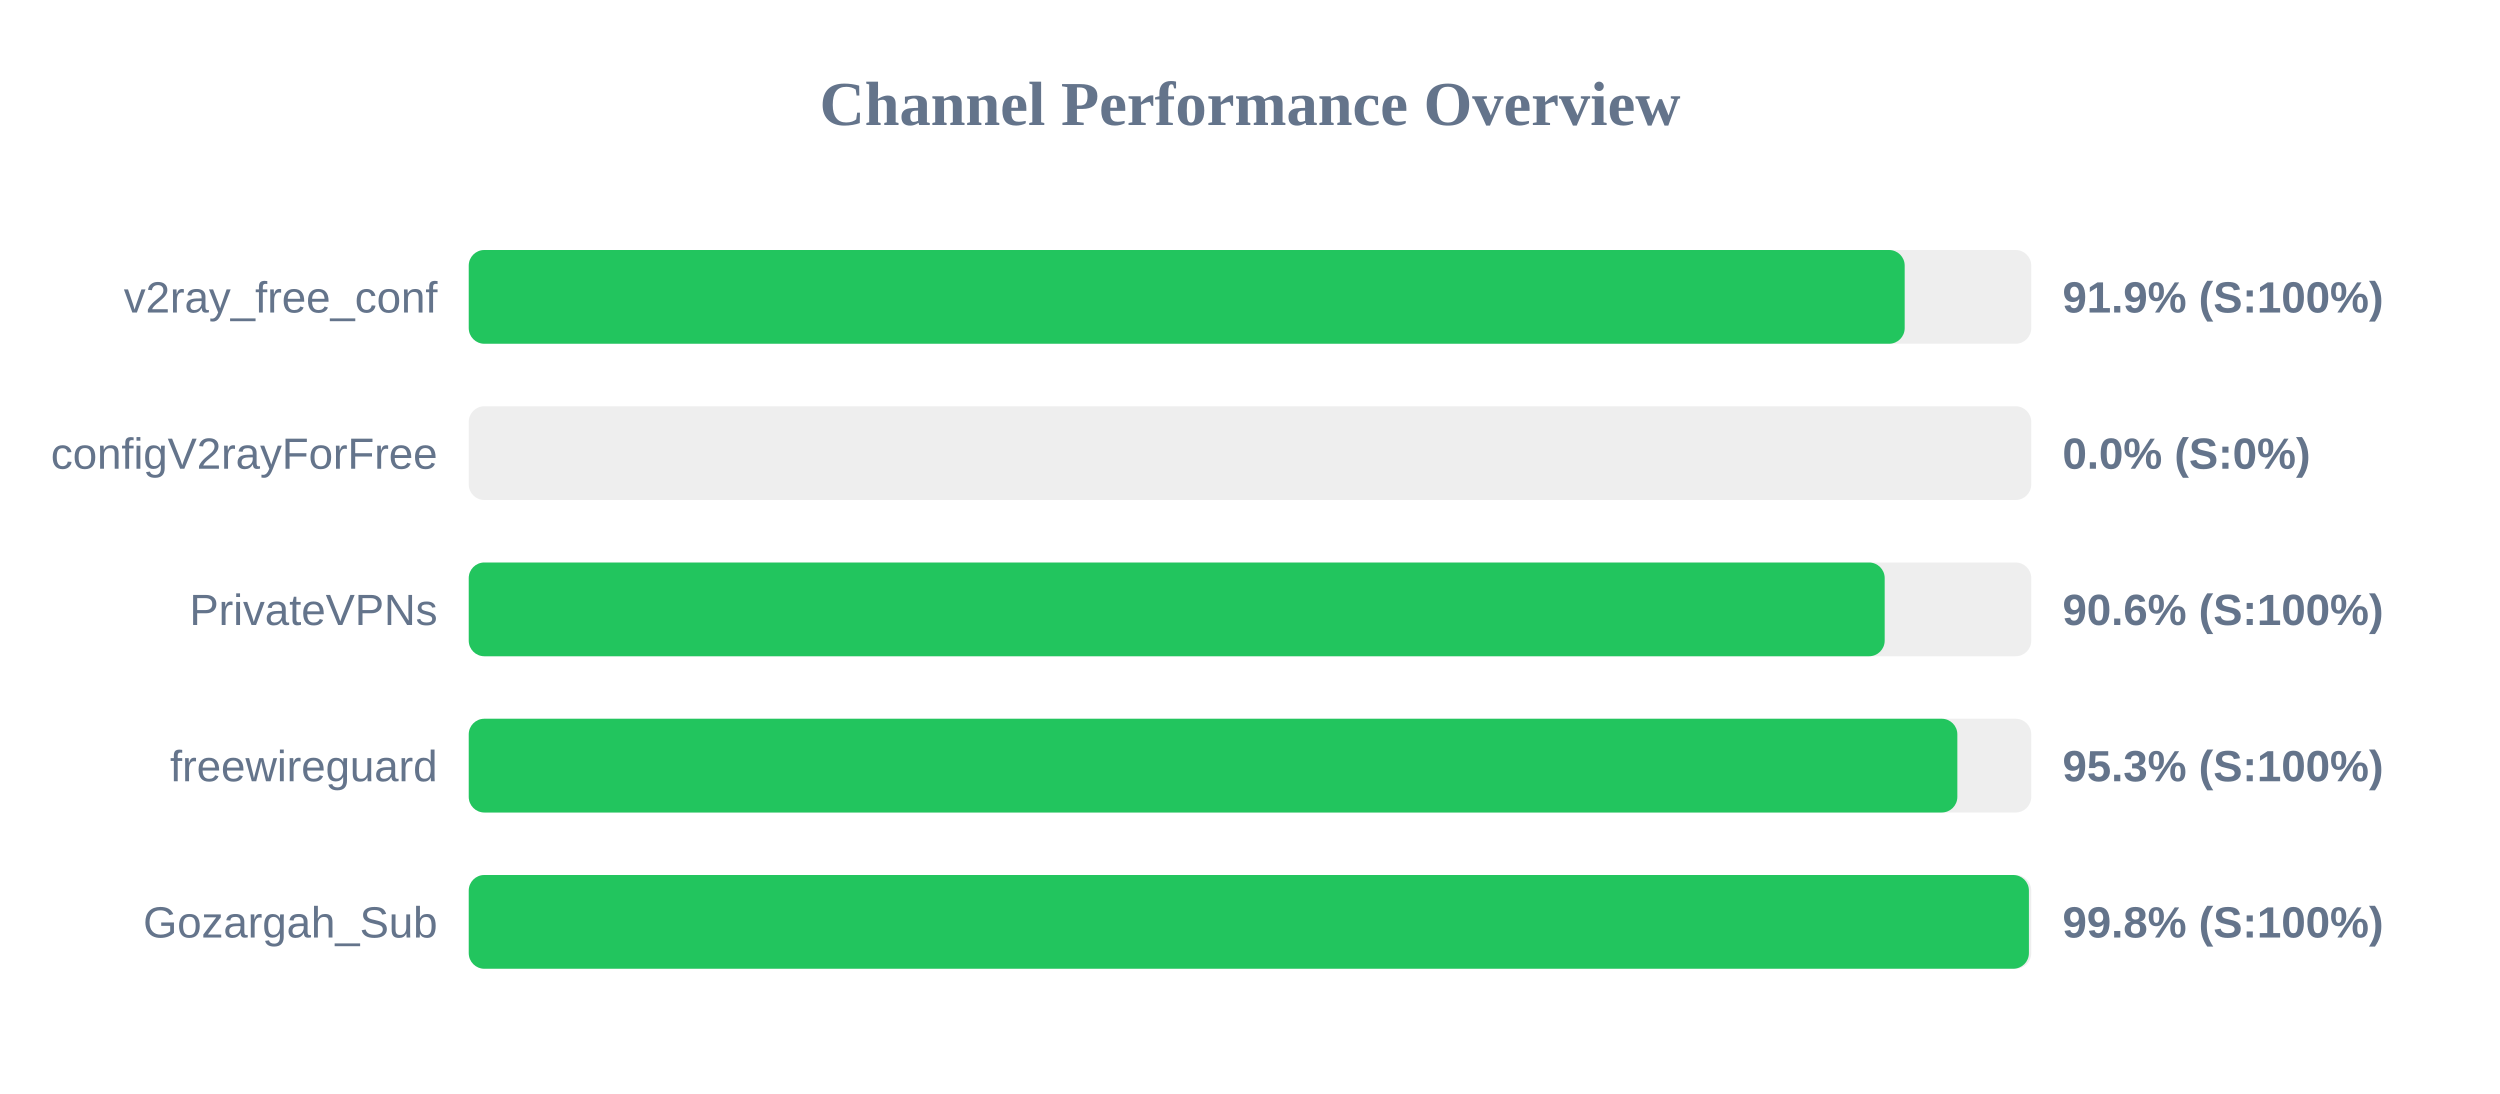
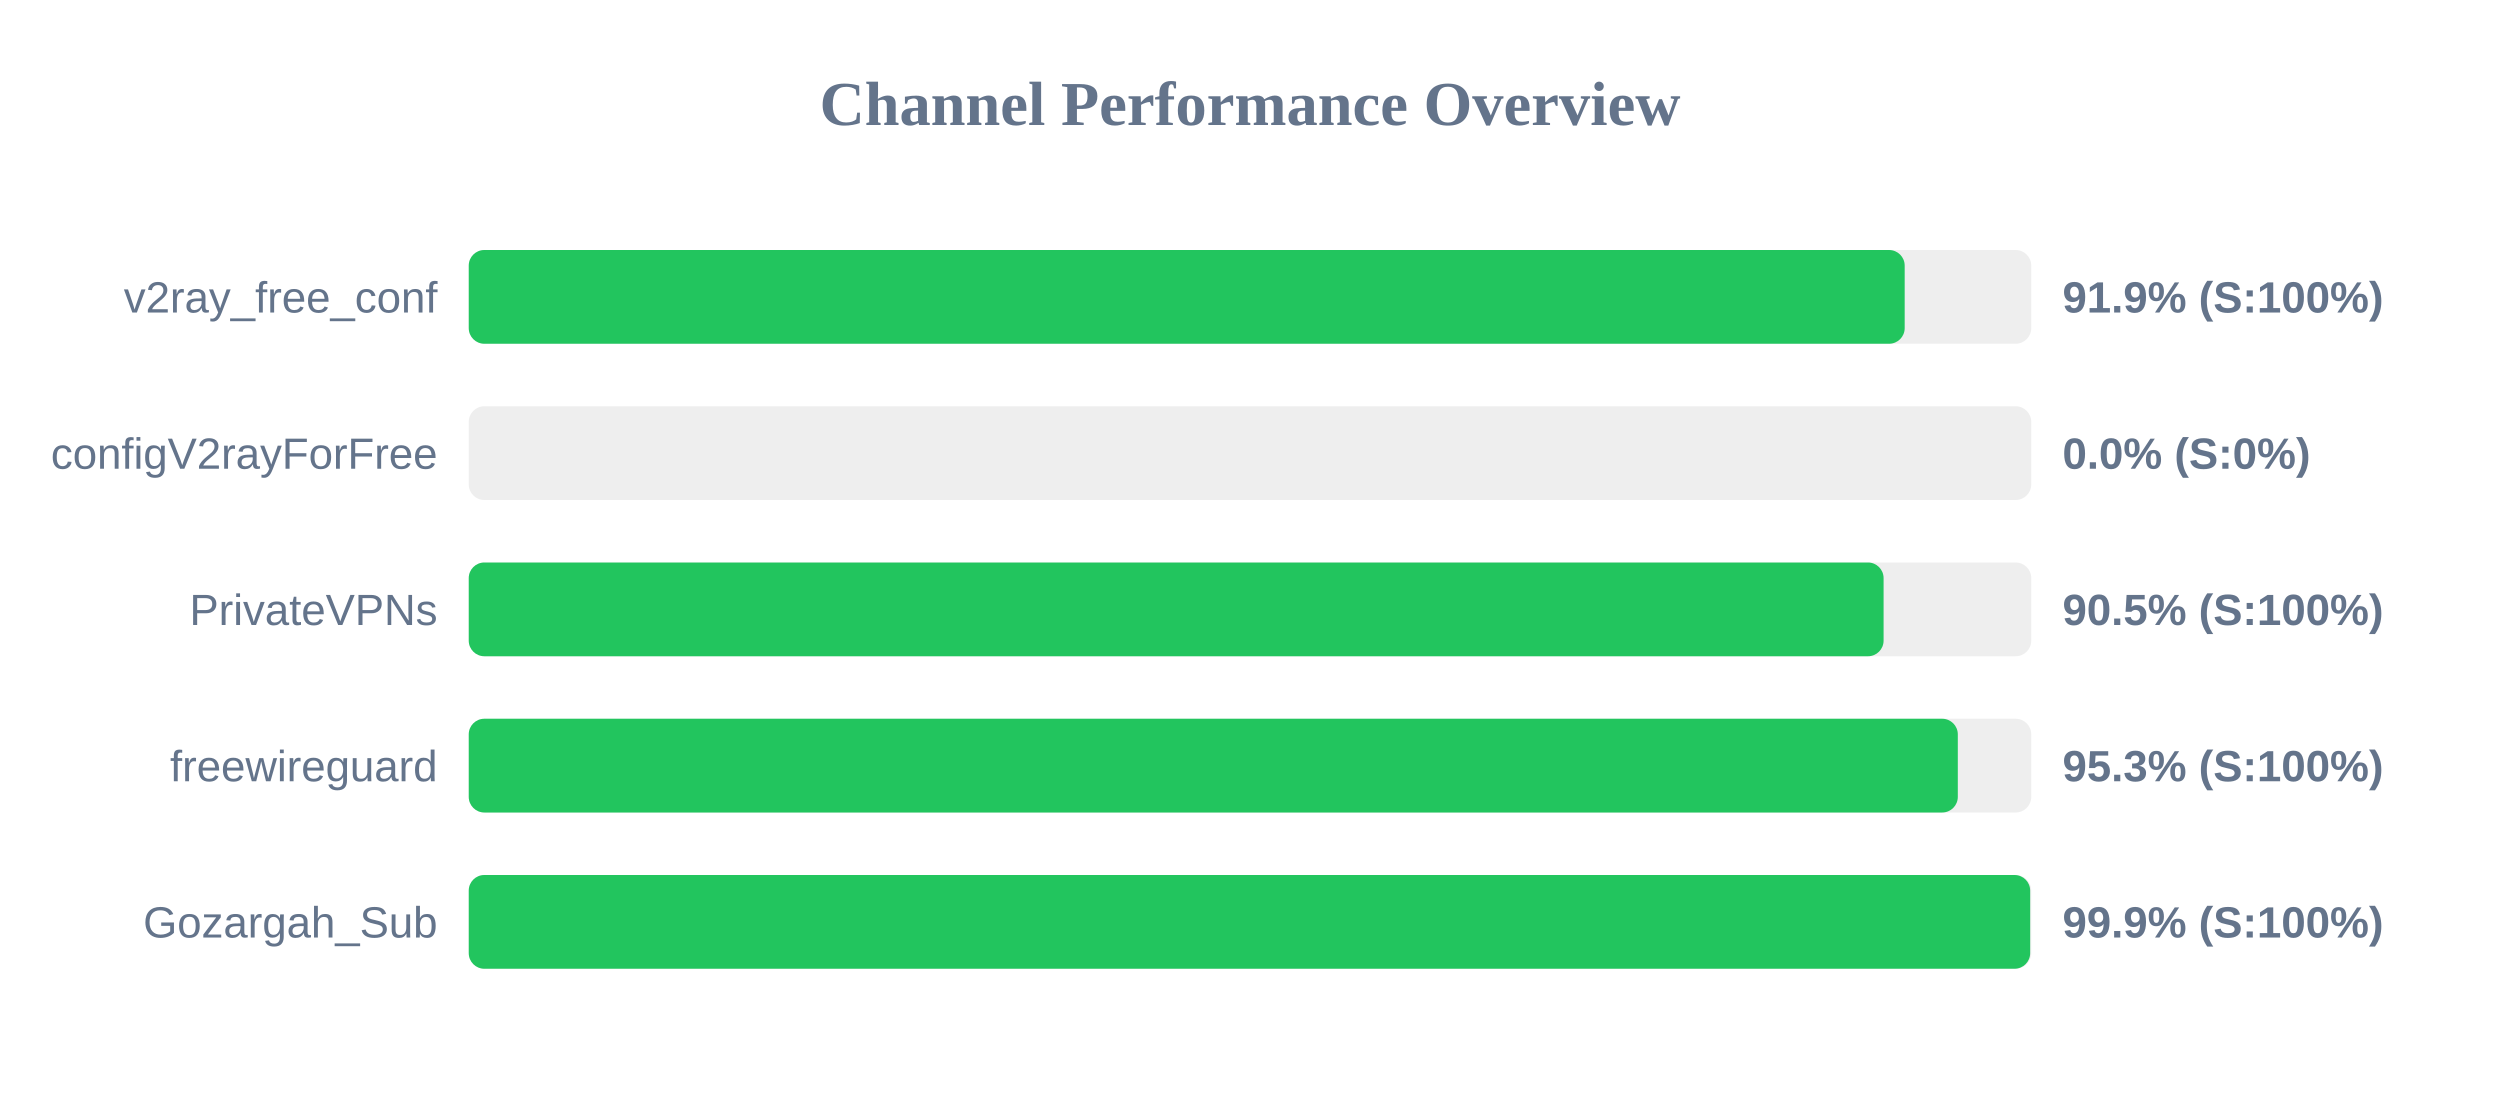
<svg xmlns="http://www.w3.org/2000/svg" width="800" height="350" version="1.1">
  <style>
        .row { font: 14px Arial; fill: #64748b; }
        .score { font: bold 14px Arial; fill: #64748b; }
    </style>
  <text x="400" y="40" text-anchor="middle" font-size="20px" font-weight="bold" fill="#64748b">Channel Performance Overview</text>
  <rect x="150" y="80" width="500" height="30" fill="#eee" rx="5" />
  <rect x="150" y="80" width="459.5" height="30" fill="#22c55e" rx="5" />
  <text x="140" y="100" text-anchor="end" class="row">v2ray_free_conf</text>
  <text x="660" y="100" text-anchor="start" class="score">91.9% (S:100%)</text>
  <rect x="150" y="130" width="500" height="30" fill="#eee" rx="5" />
  <rect x="150" y="130" width="0.0" height="30" fill="#ef4444" rx="5" />
  <text x="140" y="150" text-anchor="end" class="row">configV2rayForFree</text>
  <text x="660" y="150" text-anchor="start" class="score">0.0% (S:0%)</text>
  <rect x="150" y="180" width="500" height="30" fill="#eee" rx="5" />
-   <rect x="150" y="180" width="453.1" height="30" fill="#22c55e" rx="5" />
+   <rect x="150" y="180" width="452.75" height="30" fill="#22c55e" rx="5" />
  <text x="140" y="200" text-anchor="end" class="row">PrivateVPNs</text>
-   <text x="660" y="200" text-anchor="start" class="score">90.6% (S:100%)</text>
+   <text x="660" y="200" text-anchor="start" class="score">90.5% (S:100%)</text>
  <rect x="150" y="230" width="500" height="30" fill="#eee" rx="5" />
-   <rect x="150" y="230" width="476.35" height="30" fill="#22c55e" rx="5" />
+   <rect x="150" y="230" width="476.5" height="30" fill="#22c55e" rx="5" />
  <text x="140" y="250" text-anchor="end" class="row">freewireguard</text>
  <text x="660" y="250" text-anchor="start" class="score">95.3% (S:100%)</text>
  <rect x="150" y="280" width="500" height="30" fill="#eee" rx="5" />
-   <rect x="150" y="280" width="499.25" height="30" fill="#22c55e" rx="5" />
+   <rect x="150" y="280" width="499.65" height="30" fill="#22c55e" rx="5" />
  <text x="140" y="300" text-anchor="end" class="row">Gozargah_Sub</text>
-   <text x="660" y="300" text-anchor="start" class="score">99.8% (S:100%)</text>
+   <text x="660" y="300" text-anchor="start" class="score">99.9% (S:100%)</text>
</svg>
